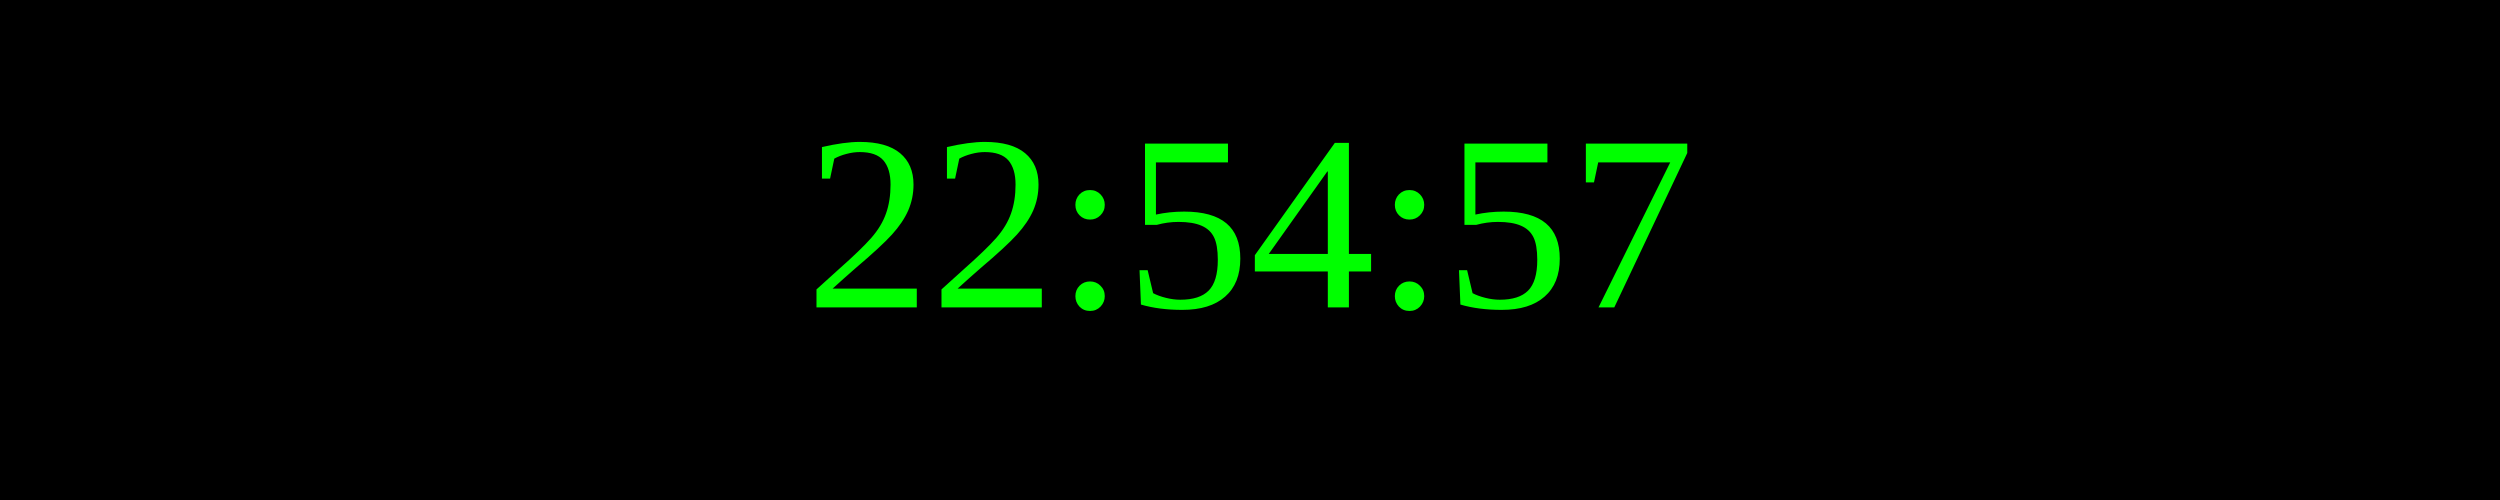
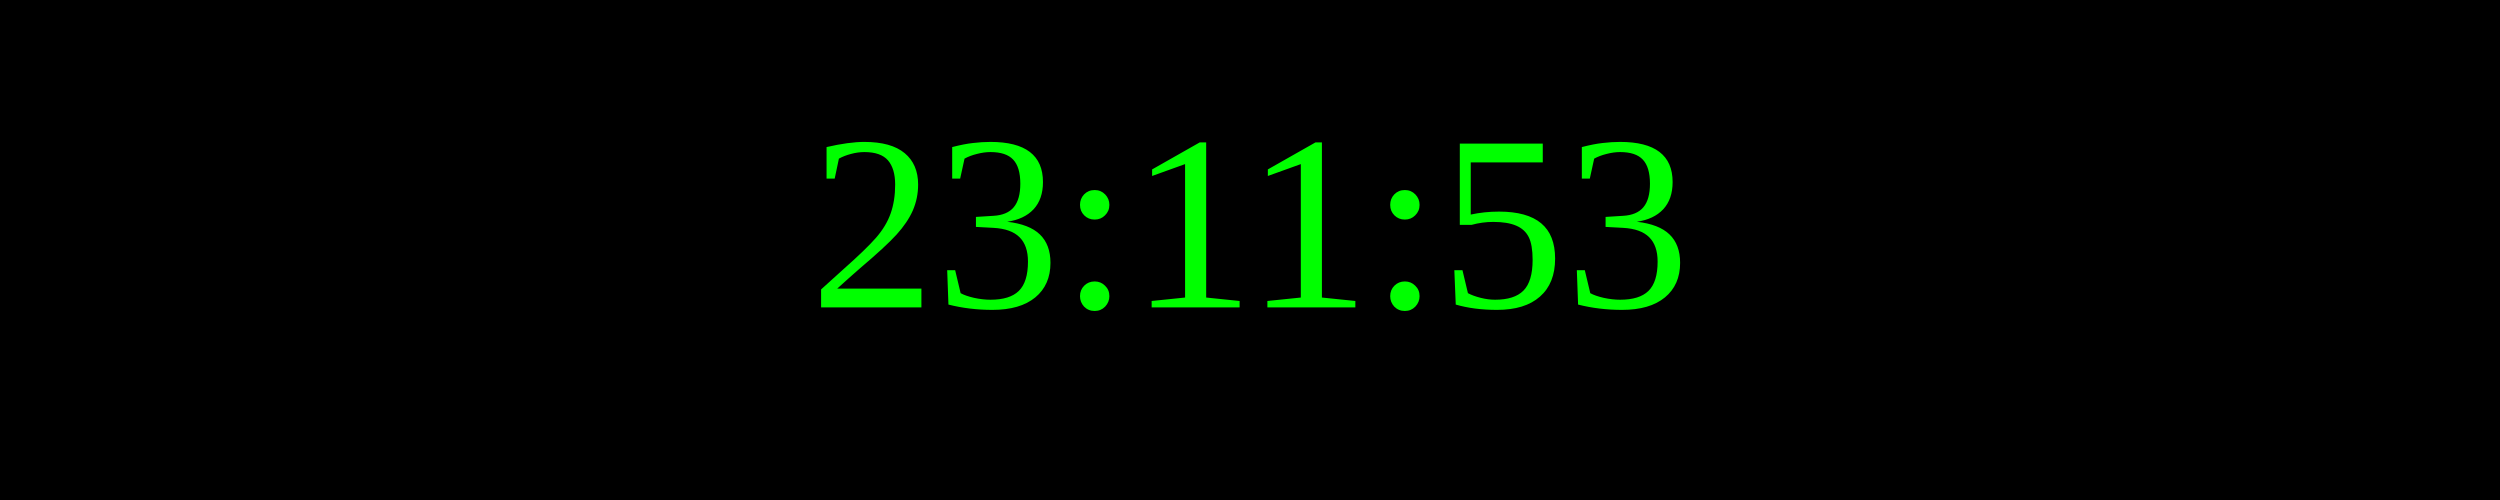
<svg xmlns="http://www.w3.org/2000/svg" width="250" height="50">
  <rect width="100%" height="100%" fill="black" />
  <text x="50%" y="50%" font-size="25" fill="lime" text-anchor="middle" dominant-baseline="middle">
- 22:54:57
+ 23:11:53
</text>
</svg>
